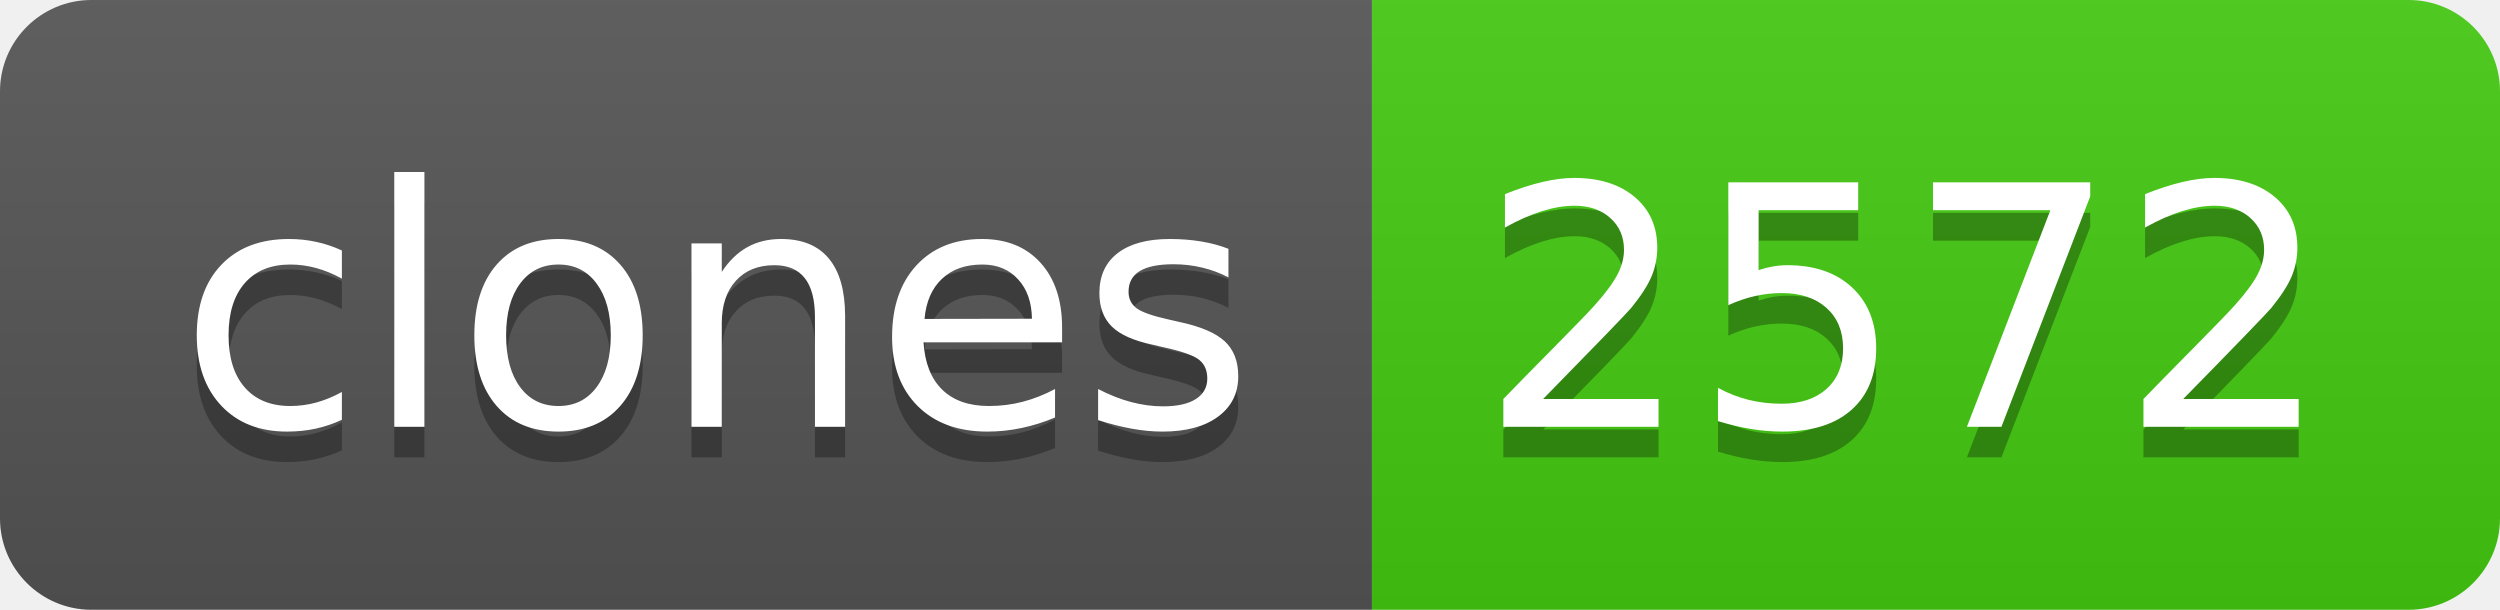
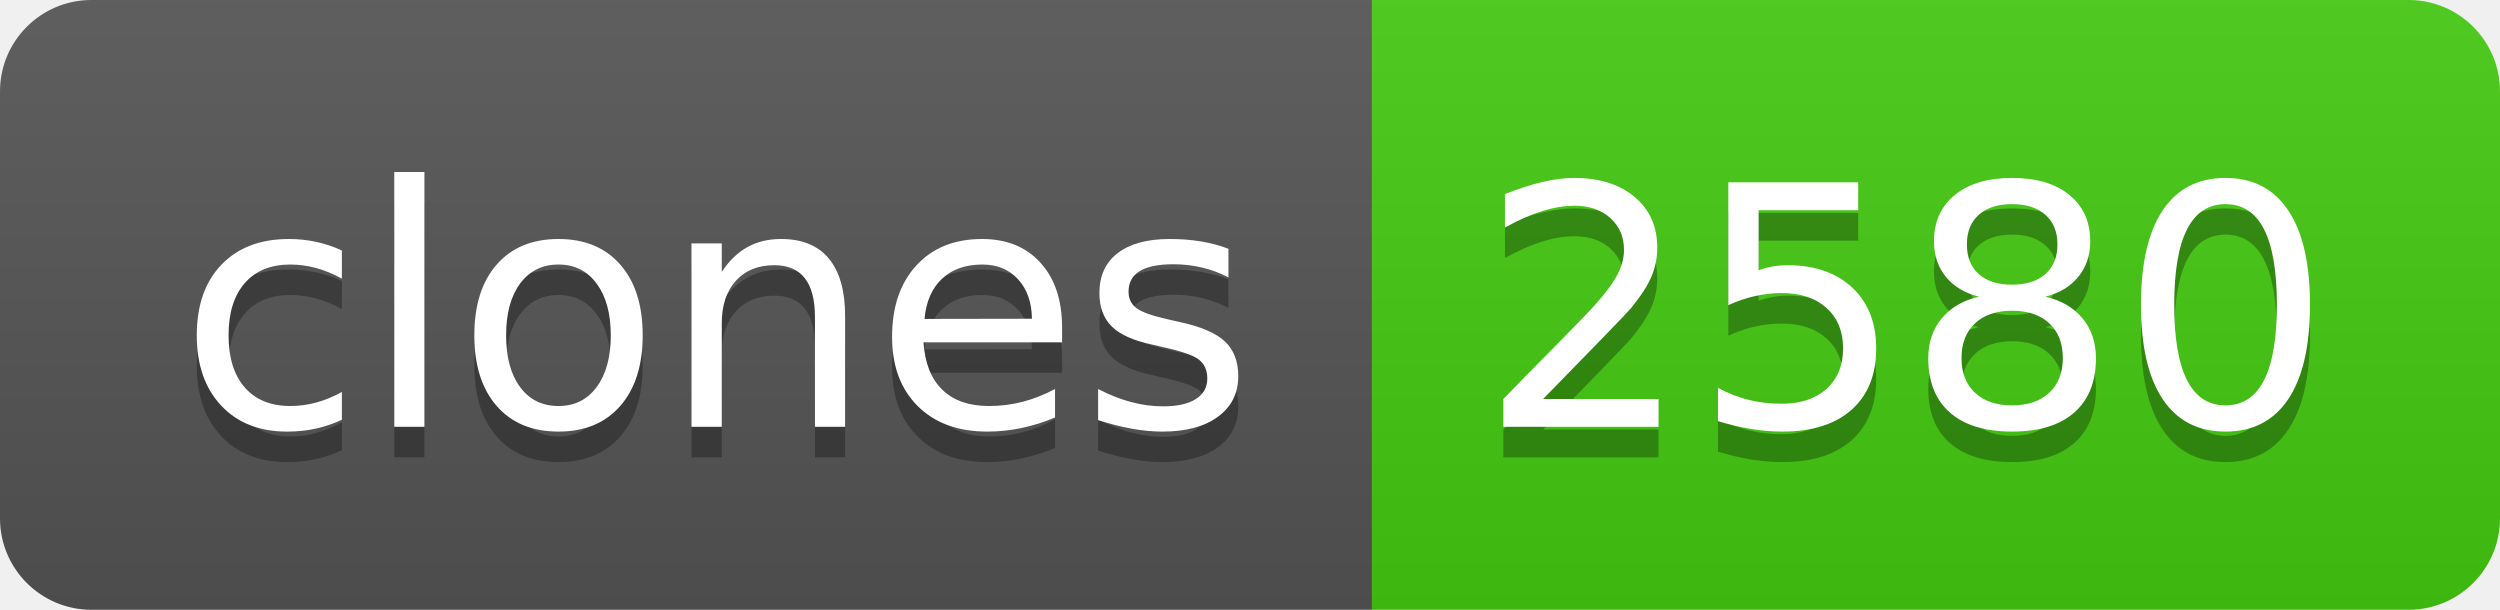
- <svg xmlns="http://www.w3.org/2000/svg" width="82" height="20" role="img" aria-label="clones: 2572">
+ <svg xmlns="http://www.w3.org/2000/svg" width="82" height="20" role="img" aria-label="clones: 2580">
  <linearGradient id="s" x2="0" y2="100%">
    <stop offset="0" stop-color="#bbb" stop-opacity=".1" />
    <stop offset="1" stop-opacity=".1" />
  </linearGradient>
  <clipPath id="r">
    <rect width="82" height="20" rx="3" fill="#fff" />
  </clipPath>
  <g clip-path="url(#r)">
    <rect width="45" height="20" fill="#555" />
    <rect x="45" width="37" height="20" fill="#4c1" />
    <rect width="82" height="20" fill="url(#s)" />
  </g>
  <g fill="#fff" text-anchor="middle" font-family="Verdana,Geneva,DejaVu Sans,sans-serif" text-rendering="geometricPrecision" font-size="110">
    <text aria-hidden="true" x="235" y="150" fill="#010101" fill-opacity=".3" transform="scale(.1)" textLength="350">clones</text>
    <text x="235" y="140" transform="scale(.1)" fill="#fff" textLength="350">clones</text>
-     <text aria-hidden="true" x="625" y="150" fill="#010101" fill-opacity=".3" transform="scale(.1)" textLength="270">2572</text>
-     <text x="625" y="140" transform="scale(.1)" fill="#fff" textLength="270">2572</text>
+     <text aria-hidden="true" x="625" y="150" fill="#010101" fill-opacity=".3" transform="scale(.1)" textLength="270">2580</text>
+     <text x="625" y="140" transform="scale(.1)" fill="#fff" textLength="270">2580</text>
  </g>
</svg>
